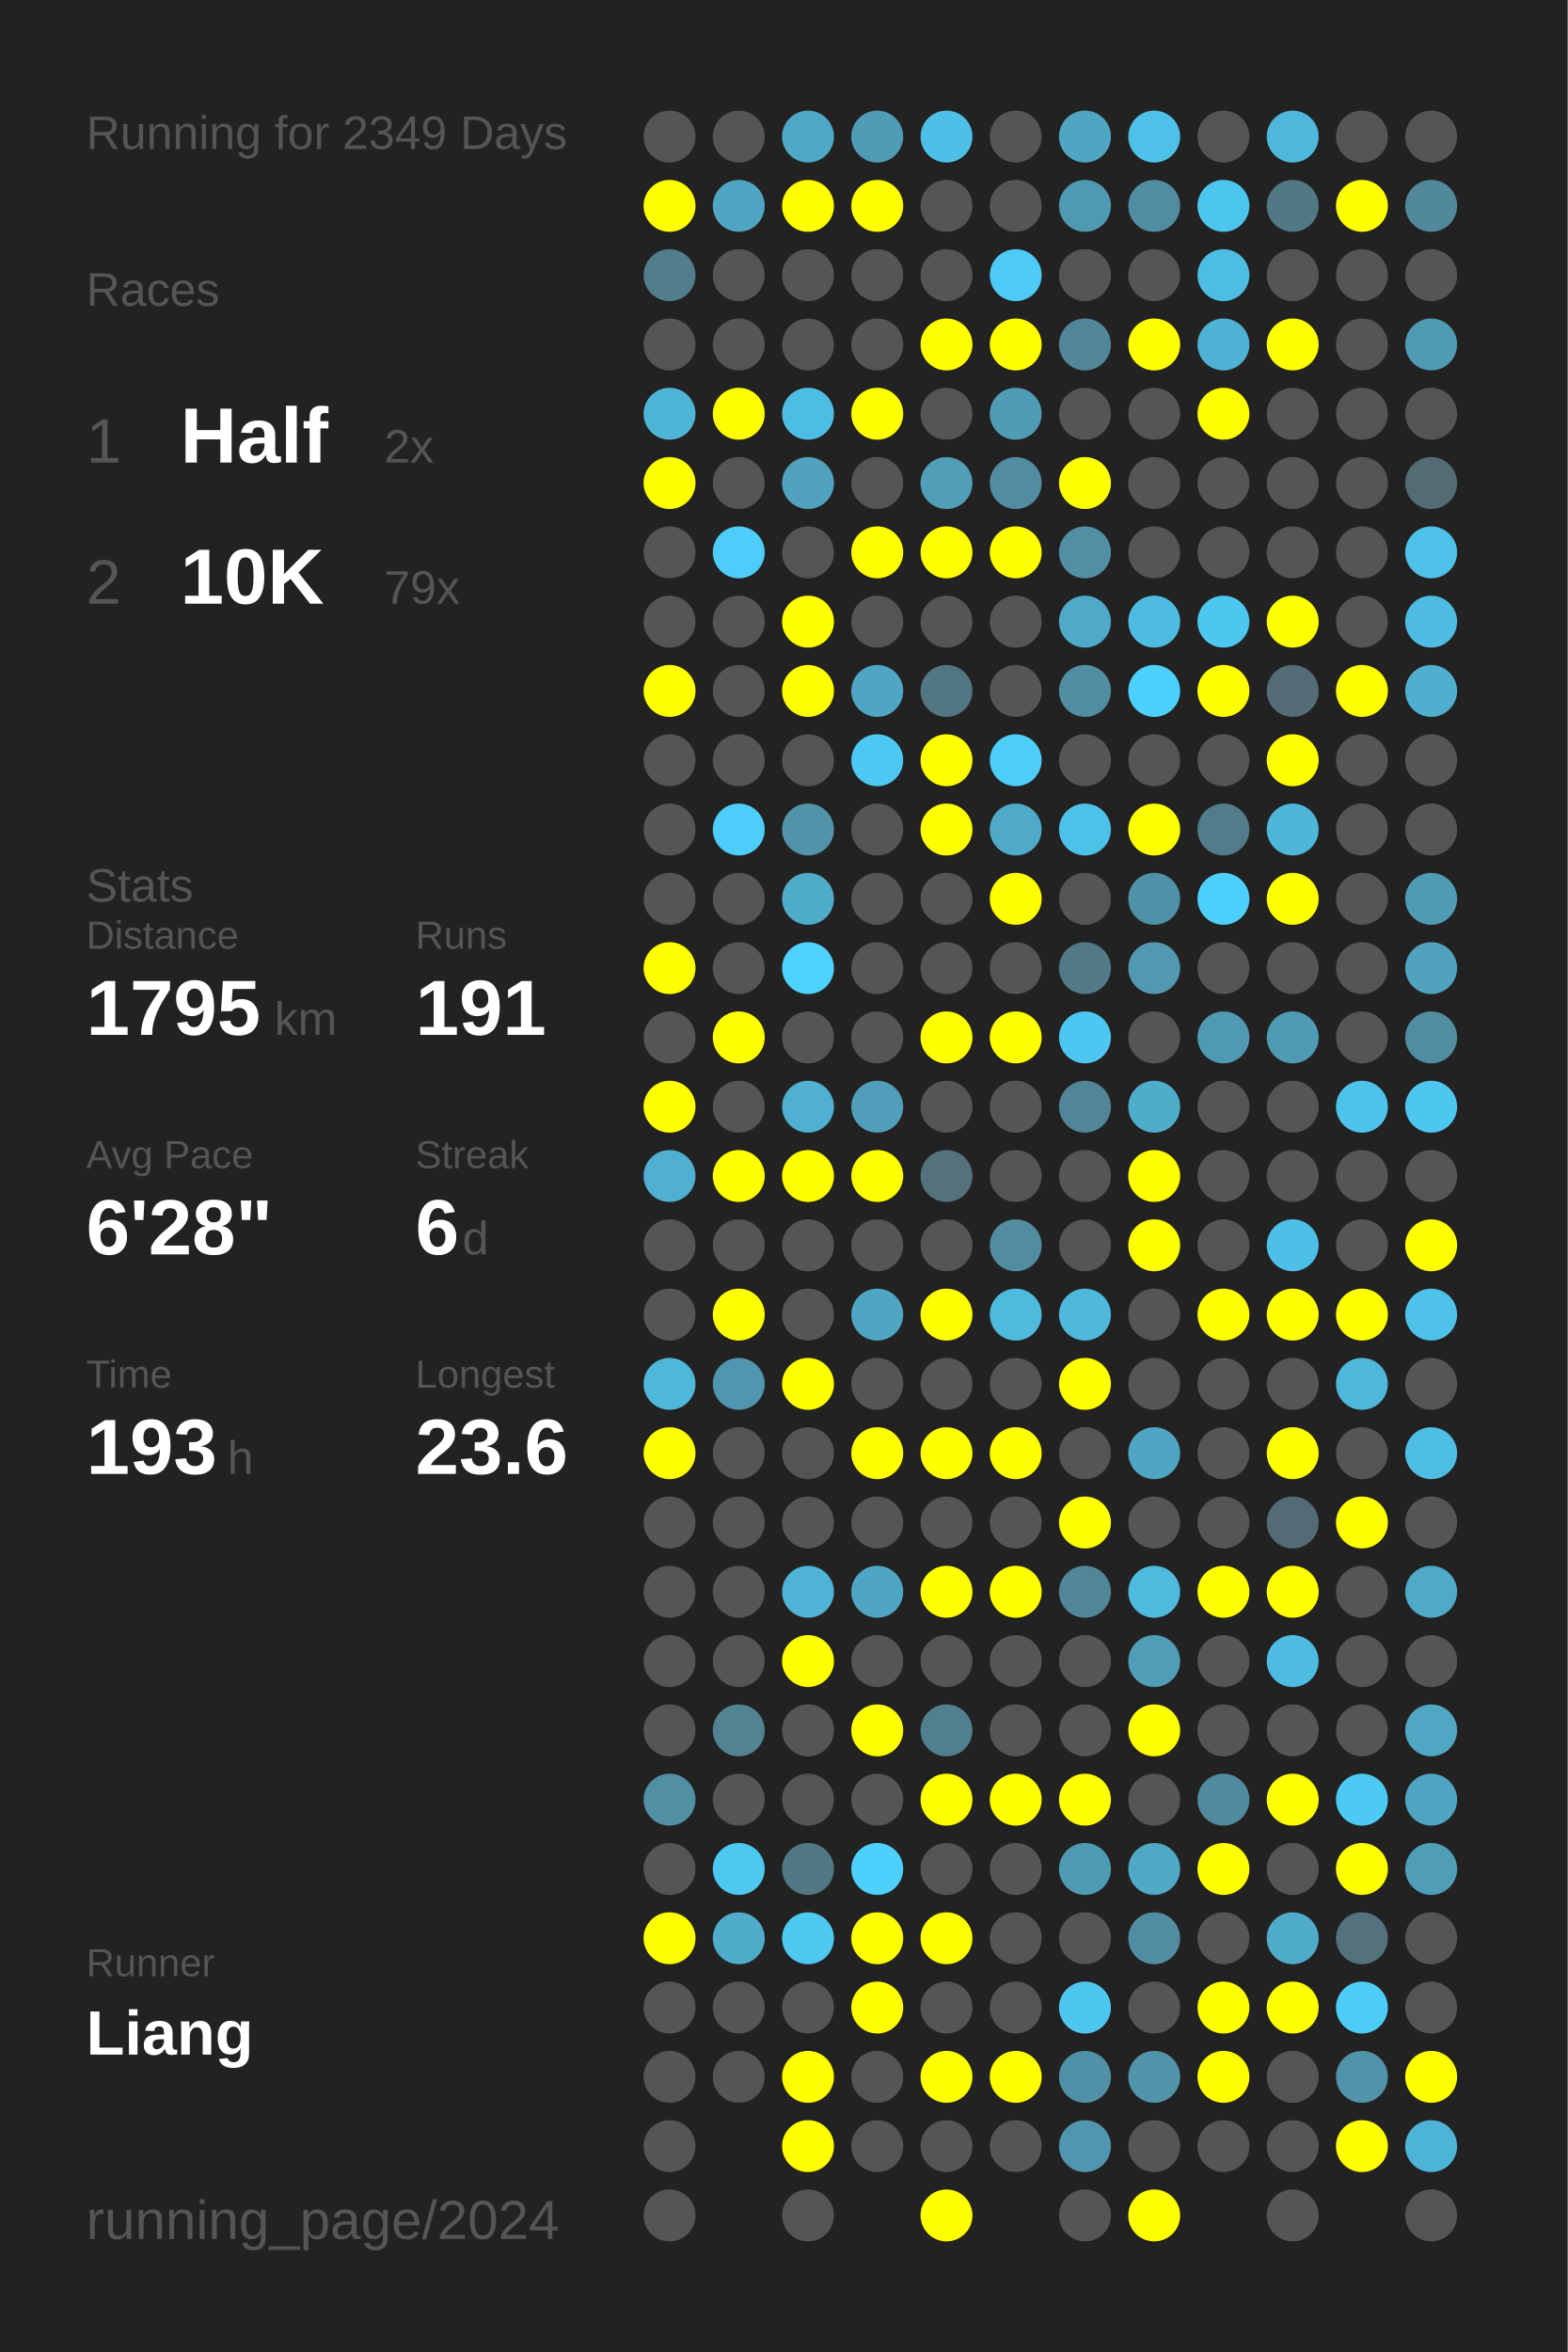
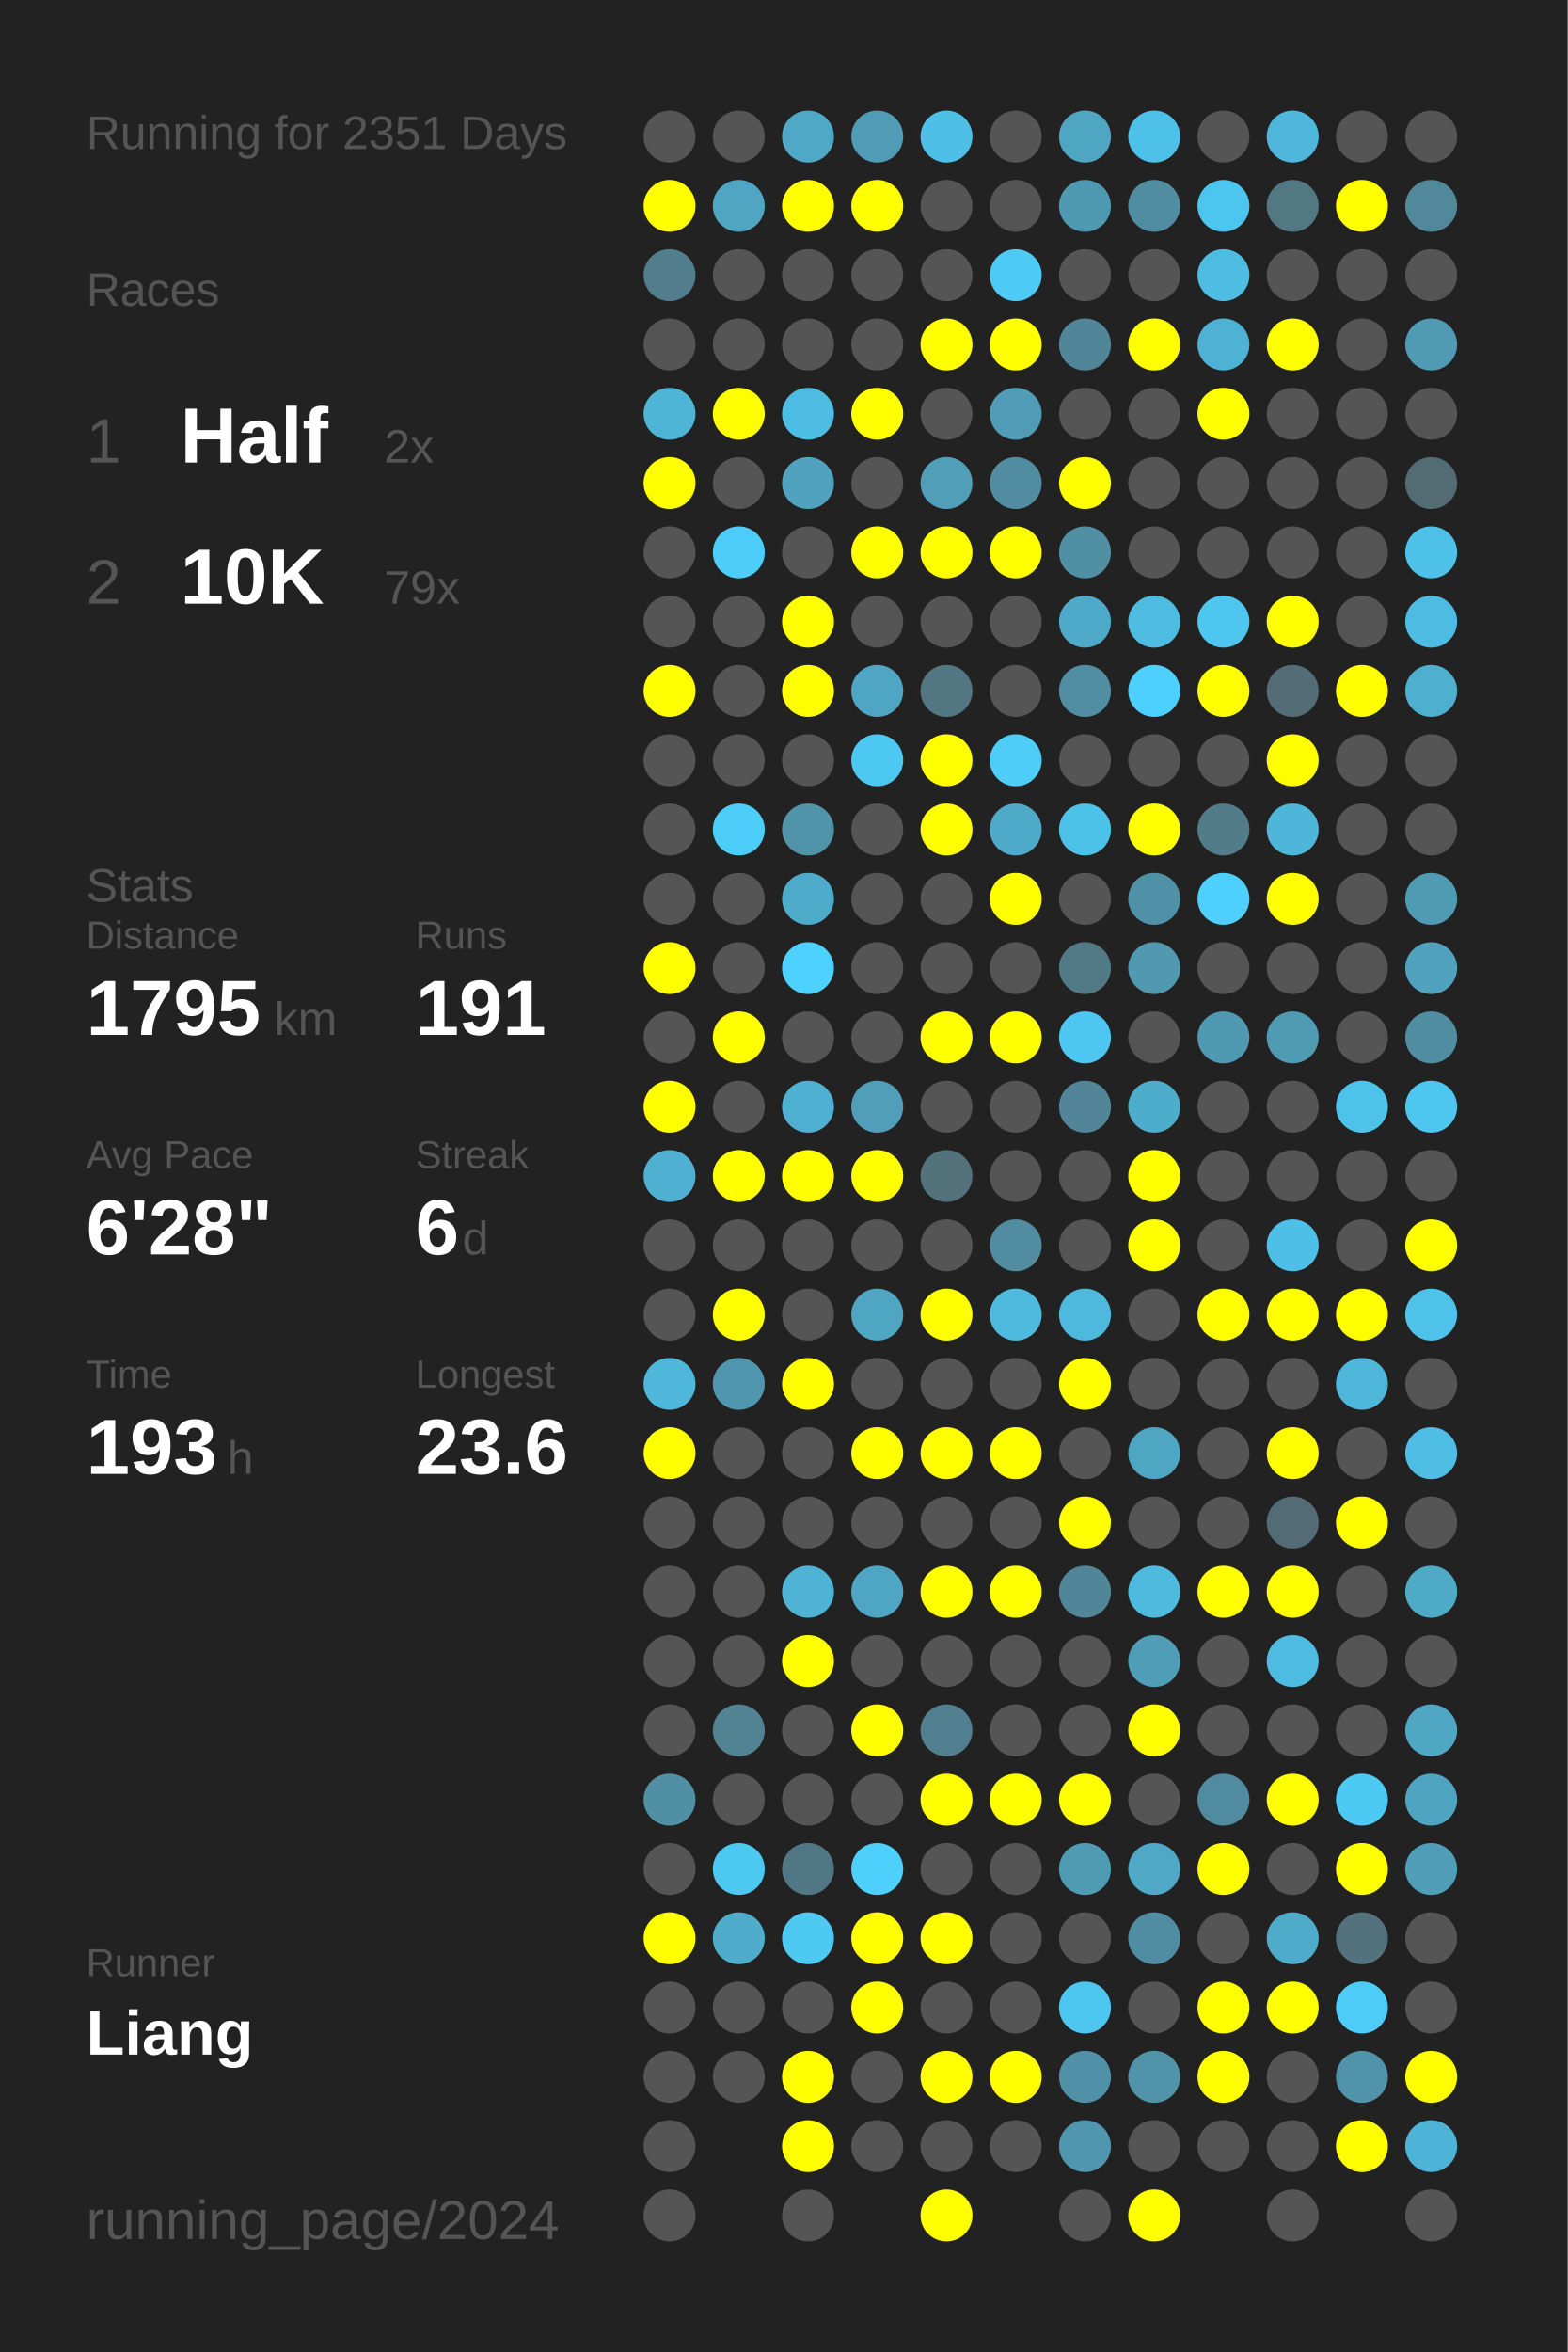
<svg xmlns="http://www.w3.org/2000/svg" baseProfile="full" height="300mm" version="1.1" viewBox="0,0,200,300" width="200mm">
  <defs />
  <rect fill="#222222" height="300" width="200" x="0" y="0" />
-   <text fill="#555555" style="font-size:6px; font-family:Arial;" x="11" y="19">Running for 2349 Days</text>
+   <text fill="#555555" style="font-size:6px; font-family:Arial;" x="11" y="19">Running for 2351 Days</text>
  <text fill="#555555" style="font-size:6px; font-family:Arial;" x="11" y="39">Races</text>
  <text fill="#555555" style="font-size:8px; font-family:Arial;" x="11" y="59">1</text>
  <text fill="#FFFFFF" style="font-size:10px; font-family:Arial; font-weight:bold;" x="23" y="59">Half</text>
  <text fill="#555555" style="font-size:6px; font-family:Arial;" x="49" y="59">2x</text>
  <text fill="#555555" style="font-size:8px; font-family:Arial;" x="11" y="77">2</text>
  <text fill="#FFFFFF" style="font-size:10px; font-family:Arial; font-weight:bold;" x="23" y="77">10K</text>
  <text fill="#555555" style="font-size:6px; font-family:Arial;" x="49" y="77">79x</text>
  <text fill="#555555" style="font-size:6px; font-family:Arial;" x="11" y="115">Stats</text>
  <text fill="#555555" style="font-size:5px; font-family:Arial;" x="11" y="121">Distance</text>
  <text fill="#FFFFFF" style="font-size:10px; font-family:Arial; font-weight:bold;" x="11" y="132">1795</text>
  <text fill="#555555" style="font-size:6px; font-family:Arial;" x="35" y="132">km</text>
  <text fill="#555555" style="font-size:5px; font-family:Arial;" x="53" y="121">Runs</text>
  <text fill="#FFFFFF" style="font-size:10px; font-family:Arial; font-weight:bold;" x="53" y="132">191</text>
  <text fill="#555555" style="font-size:5px; font-family:Arial;" x="11" y="149">Avg Pace</text>
  <text fill="#FFFFFF" style="font-size:10px; font-family:Arial; font-weight:bold;" x="11" y="160">6'28"</text>
  <text fill="#555555" style="font-size:5px; font-family:Arial;" x="53" y="149">Streak</text>
  <text fill="#FFFFFF" style="font-size:10px; font-family:Arial; font-weight:bold;" x="53" y="160">6</text>
  <text fill="#555555" style="font-size:6px; font-family:Arial;" x="59" y="160">d</text>
  <text fill="#555555" style="font-size:5px; font-family:Arial;" x="11" y="177">Time</text>
  <text fill="#FFFFFF" style="font-size:10px; font-family:Arial; font-weight:bold;" x="11" y="188">193</text>
  <text fill="#555555" style="font-size:6px; font-family:Arial;" x="29" y="188">h</text>
  <text fill="#555555" style="font-size:5px; font-family:Arial;" x="53" y="177">Longest</text>
  <text fill="#FFFFFF" style="font-size:10px; font-family:Arial; font-weight:bold;" x="53" y="188">23.6</text>
  <text fill="#555555" style="font-size:5px; font-family:Arial;" x="11" y="252.065">Runner</text>
  <text fill="#FFFFFF" style="font-size:8px; font-family:Arial; font-weight:bold;" x="11" y="262.065">Liang</text>
  <text fill="#555555" style="font-size:7px; font-family:Arial;" x="11" y="285.581">running_page/2024</text>
  <circle cx="85.417" cy="17.419" fill="#555555" r="3.312" />
  <circle cx="85.417" cy="26.258" fill="#FFFF00" r="3.312" />
  <circle cx="85.417" cy="35.097" fill="#527d8c" r="3.312" />
  <circle cx="85.417" cy="43.935" fill="#555555" r="3.312" />
  <circle cx="85.417" cy="52.774" fill="#4eb5d7" r="3.312" />
  <circle cx="85.417" cy="61.613" fill="#FFFF00" r="3.312" />
  <circle cx="85.417" cy="70.452" fill="#555555" r="3.312" />
  <circle cx="85.417" cy="79.29" fill="#555555" r="3.312" />
  <circle cx="85.417" cy="88.129" fill="#FFFF00" r="3.312" />
  <circle cx="85.417" cy="96.968" fill="#555555" r="3.312" />
  <circle cx="85.417" cy="105.806" fill="#555555" r="3.312" />
  <circle cx="85.417" cy="114.645" fill="#555555" r="3.312" />
  <circle cx="85.417" cy="123.484" fill="#FFFF00" r="3.312" />
  <circle cx="85.417" cy="132.323" fill="#555555" r="3.312" />
  <circle cx="85.417" cy="141.161" fill="#FFFF00" r="3.312" />
  <circle cx="85.417" cy="150" fill="#4fb0d1" r="3.312" />
  <circle cx="85.417" cy="158.839" fill="#555555" r="3.312" />
  <circle cx="85.417" cy="167.677" fill="#555555" r="3.312" />
  <circle cx="85.417" cy="176.516" fill="#4eb7da" r="3.312" />
  <circle cx="85.417" cy="185.355" fill="#FFFF00" r="3.312" />
  <circle cx="85.417" cy="194.194" fill="#555555" r="3.312" />
  <circle cx="85.417" cy="203.032" fill="#555555" r="3.312" />
  <circle cx="85.417" cy="211.871" fill="#555555" r="3.312" />
  <circle cx="85.417" cy="220.71" fill="#555555" r="3.312" />
  <circle cx="85.417" cy="229.548" fill="#518fa4" r="3.312" />
  <circle cx="85.417" cy="238.387" fill="#555555" r="3.312" />
  <circle cx="85.417" cy="247.226" fill="#FFFF00" r="3.312" />
  <circle cx="85.417" cy="256.065" fill="#555555" r="3.312" />
  <circle cx="85.417" cy="264.903" fill="#555555" r="3.312" />
  <circle cx="85.417" cy="273.742" fill="#555555" r="3.312" />
  <circle cx="85.417" cy="282.581" fill="#555555" r="3.312" />
  <circle cx="94.25" cy="17.419" fill="#555555" r="3.312" />
  <circle cx="94.25" cy="26.258" fill="#4fa5c2" r="3.312" />
  <circle cx="94.25" cy="35.097" fill="#555555" r="3.312" />
  <circle cx="94.25" cy="43.935" fill="#555555" r="3.312" />
  <circle cx="94.25" cy="52.774" fill="#FFFF00" r="3.312" />
  <circle cx="94.25" cy="61.613" fill="#555555" r="3.312" />
  <circle cx="94.25" cy="70.452" fill="#4dcdf9" r="3.312" />
  <circle cx="94.25" cy="79.29" fill="#555555" r="3.312" />
  <circle cx="94.25" cy="88.129" fill="#555555" r="3.312" />
  <circle cx="94.25" cy="96.968" fill="#555555" r="3.312" />
  <circle cx="94.25" cy="105.806" fill="#4dcdf9" r="3.312" />
  <circle cx="94.25" cy="114.645" fill="#555555" r="3.312" />
  <circle cx="94.25" cy="123.484" fill="#555555" r="3.312" />
  <circle cx="94.25" cy="132.323" fill="#FFFF00" r="3.312" />
  <circle cx="94.25" cy="141.161" fill="#555555" r="3.312" />
  <circle cx="94.25" cy="150" fill="#FFFF00" r="3.312" />
  <circle cx="94.25" cy="158.839" fill="#555555" r="3.312" />
  <circle cx="94.25" cy="167.677" fill="#FFFF00" r="3.312" />
  <circle cx="94.25" cy="176.516" fill="#5096ae" r="3.312" />
  <circle cx="94.25" cy="185.355" fill="#555555" r="3.312" />
  <circle cx="94.25" cy="194.194" fill="#555555" r="3.312" />
  <circle cx="94.25" cy="203.032" fill="#555555" r="3.312" />
  <circle cx="94.25" cy="211.871" fill="#555555" r="3.312" />
  <circle cx="94.25" cy="220.71" fill="#528393" r="3.312" />
  <circle cx="94.25" cy="229.548" fill="#555555" r="3.312" />
  <circle cx="94.25" cy="238.387" fill="#4dc8f1" r="3.312" />
  <circle cx="94.25" cy="247.226" fill="#4faccb" r="3.312" />
  <circle cx="94.25" cy="256.065" fill="#555555" r="3.312" />
  <circle cx="94.25" cy="264.903" fill="#555555" r="3.312" />
  <circle cx="103.083" cy="17.419" fill="#4fa8c5" r="3.312" />
  <circle cx="103.083" cy="26.258" fill="#FFFF00" r="3.312" />
  <circle cx="103.083" cy="35.097" fill="#555555" r="3.312" />
  <circle cx="103.083" cy="43.935" fill="#555555" r="3.312" />
  <circle cx="103.083" cy="52.774" fill="#4ebde3" r="3.312" />
  <circle cx="103.083" cy="61.613" fill="#50a2bf" r="3.312" />
  <circle cx="103.083" cy="70.452" fill="#555555" r="3.312" />
  <circle cx="103.083" cy="79.29" fill="#FFFF00" r="3.312" />
  <circle cx="103.083" cy="88.129" fill="#FFFF00" r="3.312" />
  <circle cx="103.083" cy="96.968" fill="#555555" r="3.312" />
  <circle cx="103.083" cy="105.806" fill="#5193a9" r="3.312" />
  <circle cx="103.083" cy="114.645" fill="#4fabca" r="3.312" />
  <circle cx="103.083" cy="123.484" fill="#4dd1fe" r="3.312" />
  <circle cx="103.083" cy="132.323" fill="#555555" r="3.312" />
  <circle cx="103.083" cy="141.161" fill="#4fb0d1" r="3.312" />
  <circle cx="103.083" cy="150" fill="#FFFF00" r="3.312" />
  <circle cx="103.083" cy="158.839" fill="#555555" r="3.312" />
  <circle cx="103.083" cy="167.677" fill="#555555" r="3.312" />
  <circle cx="103.083" cy="176.516" fill="#FFFF00" r="3.312" />
  <circle cx="103.083" cy="185.355" fill="#555555" r="3.312" />
  <circle cx="103.083" cy="194.194" fill="#555555" r="3.312" />
  <circle cx="103.083" cy="203.032" fill="#4eb3d5" r="3.312" />
  <circle cx="103.083" cy="211.871" fill="#FFFF00" r="3.312" />
  <circle cx="103.083" cy="220.71" fill="#555555" r="3.312" />
  <circle cx="103.083" cy="229.548" fill="#555555" r="3.312" />
  <circle cx="103.083" cy="238.387" fill="#527784" r="3.312" />
  <circle cx="103.083" cy="247.226" fill="#4dc9f2" r="3.312" />
  <circle cx="103.083" cy="256.065" fill="#555555" r="3.312" />
  <circle cx="103.083" cy="264.903" fill="#FFFF00" r="3.312" />
  <circle cx="103.083" cy="273.742" fill="#FFFF00" r="3.312" />
  <circle cx="103.083" cy="282.581" fill="#555555" r="3.312" />
  <circle cx="111.917" cy="17.419" fill="#509bb5" r="3.312" />
  <circle cx="111.917" cy="26.258" fill="#FFFF00" r="3.312" />
  <circle cx="111.917" cy="35.097" fill="#555555" r="3.312" />
  <circle cx="111.917" cy="43.935" fill="#555555" r="3.312" />
  <circle cx="111.917" cy="52.774" fill="#FFFF00" r="3.312" />
  <circle cx="111.917" cy="61.613" fill="#555555" r="3.312" />
  <circle cx="111.917" cy="70.452" fill="#FFFF00" r="3.312" />
  <circle cx="111.917" cy="79.29" fill="#555555" r="3.312" />
  <circle cx="111.917" cy="88.129" fill="#4fa6c4" r="3.312" />
  <circle cx="111.917" cy="96.968" fill="#4dc8f2" r="3.312" />
  <circle cx="111.917" cy="105.806" fill="#555555" r="3.312" />
  <circle cx="111.917" cy="114.645" fill="#555555" r="3.312" />
  <circle cx="111.917" cy="123.484" fill="#555555" r="3.312" />
  <circle cx="111.917" cy="132.323" fill="#555555" r="3.312" />
  <circle cx="111.917" cy="141.161" fill="#509eb9" r="3.312" />
  <circle cx="111.917" cy="150" fill="#FFFF00" r="3.312" />
  <circle cx="111.917" cy="158.839" fill="#555555" r="3.312" />
  <circle cx="111.917" cy="167.677" fill="#4fa6c3" r="3.312" />
  <circle cx="111.917" cy="176.516" fill="#555555" r="3.312" />
  <circle cx="111.917" cy="185.355" fill="#FFFF00" r="3.312" />
  <circle cx="111.917" cy="194.194" fill="#555555" r="3.312" />
  <circle cx="111.917" cy="203.032" fill="#4fa6c4" r="3.312" />
  <circle cx="111.917" cy="211.871" fill="#555555" r="3.312" />
  <circle cx="111.917" cy="220.71" fill="#FFFF00" r="3.312" />
  <circle cx="111.917" cy="229.548" fill="#555555" r="3.312" />
  <circle cx="111.917" cy="238.387" fill="#4dd0fc" r="3.312" />
  <circle cx="111.917" cy="247.226" fill="#FFFF00" r="3.312" />
  <circle cx="111.917" cy="256.065" fill="#FFFF00" r="3.312" />
  <circle cx="111.917" cy="264.903" fill="#555555" r="3.312" />
  <circle cx="111.917" cy="273.742" fill="#555555" r="3.312" />
  <circle cx="120.75" cy="17.419" fill="#4ec0e7" r="3.312" />
  <circle cx="120.75" cy="26.258" fill="#555555" r="3.312" />
  <circle cx="120.75" cy="35.097" fill="#555555" r="3.312" />
  <circle cx="120.75" cy="43.935" fill="#FFFF00" r="3.312" />
  <circle cx="120.75" cy="52.774" fill="#555555" r="3.312" />
  <circle cx="120.75" cy="61.613" fill="#509eb8" r="3.312" />
  <circle cx="120.75" cy="70.452" fill="#FFFF00" r="3.312" />
  <circle cx="120.75" cy="79.29" fill="#555555" r="3.312" />
  <circle cx="120.75" cy="88.129" fill="#527682" r="3.312" />
  <circle cx="120.75" cy="96.968" fill="#FFFF00" r="3.312" />
  <circle cx="120.75" cy="105.806" fill="#FFFF00" r="3.312" />
  <circle cx="120.75" cy="114.645" fill="#555555" r="3.312" />
  <circle cx="120.75" cy="123.484" fill="#555555" r="3.312" />
  <circle cx="120.75" cy="132.323" fill="#FFFF00" r="3.312" />
  <circle cx="120.75" cy="141.161" fill="#555555" r="3.312" />
  <circle cx="120.75" cy="150" fill="#53727c" r="3.312" />
  <circle cx="120.75" cy="158.839" fill="#555555" r="3.312" />
  <circle cx="120.75" cy="167.677" fill="#FFFF00" r="3.312" />
  <circle cx="120.75" cy="176.516" fill="#555555" r="3.312" />
  <circle cx="120.75" cy="185.355" fill="#FFFF00" r="3.312" />
  <circle cx="120.75" cy="194.194" fill="#555555" r="3.312" />
  <circle cx="120.75" cy="203.032" fill="#FFFF00" r="3.312" />
  <circle cx="120.75" cy="211.871" fill="#555555" r="3.312" />
  <circle cx="120.75" cy="220.71" fill="#527f8f" r="3.312" />
  <circle cx="120.75" cy="229.548" fill="#FFFF00" r="3.312" />
  <circle cx="120.75" cy="238.387" fill="#555555" r="3.312" />
  <circle cx="120.75" cy="247.226" fill="#FFFF00" r="3.312" />
  <circle cx="120.75" cy="256.065" fill="#555555" r="3.312" />
  <circle cx="120.75" cy="264.903" fill="#FFFF00" r="3.312" />
  <circle cx="120.75" cy="273.742" fill="#555555" r="3.312" />
  <circle cx="120.75" cy="282.581" fill="#FFFF00" r="3.312" />
  <circle cx="129.583" cy="17.419" fill="#555555" r="3.312" />
  <circle cx="129.583" cy="26.258" fill="#555555" r="3.312" />
  <circle cx="129.583" cy="35.097" fill="#4dcaf5" r="3.312" />
  <circle cx="129.583" cy="43.935" fill="#FFFF00" r="3.312" />
  <circle cx="129.583" cy="52.774" fill="#509cb6" r="3.312" />
  <circle cx="129.583" cy="61.613" fill="#518ca0" r="3.312" />
  <circle cx="129.583" cy="70.452" fill="#FFFF00" r="3.312" />
  <circle cx="129.583" cy="79.29" fill="#555555" r="3.312" />
  <circle cx="129.583" cy="88.129" fill="#555555" r="3.312" />
  <circle cx="129.583" cy="96.968" fill="#4dcdf8" r="3.312" />
  <circle cx="129.583" cy="105.806" fill="#4faac9" r="3.312" />
  <circle cx="129.583" cy="114.645" fill="#FFFF00" r="3.312" />
  <circle cx="129.583" cy="123.484" fill="#555555" r="3.312" />
  <circle cx="129.583" cy="132.323" fill="#FFFF00" r="3.312" />
  <circle cx="129.583" cy="141.161" fill="#555555" r="3.312" />
  <circle cx="129.583" cy="150" fill="#555555" r="3.312" />
  <circle cx="129.583" cy="158.839" fill="#518ca0" r="3.312" />
  <circle cx="129.583" cy="167.677" fill="#4ebade" r="3.312" />
  <circle cx="129.583" cy="176.516" fill="#555555" r="3.312" />
  <circle cx="129.583" cy="185.355" fill="#FFFF00" r="3.312" />
  <circle cx="129.583" cy="194.194" fill="#555555" r="3.312" />
  <circle cx="129.583" cy="203.032" fill="#FFFF00" r="3.312" />
  <circle cx="129.583" cy="211.871" fill="#555555" r="3.312" />
  <circle cx="129.583" cy="220.71" fill="#555555" r="3.312" />
  <circle cx="129.583" cy="229.548" fill="#FFFF00" r="3.312" />
  <circle cx="129.583" cy="238.387" fill="#555555" r="3.312" />
  <circle cx="129.583" cy="247.226" fill="#555555" r="3.312" />
  <circle cx="129.583" cy="256.065" fill="#555555" r="3.312" />
  <circle cx="129.583" cy="264.903" fill="#FFFF00" r="3.312" />
  <circle cx="129.583" cy="273.742" fill="#555555" r="3.312" />
  <circle cx="138.417" cy="17.419" fill="#4fa6c3" r="3.312" />
  <circle cx="138.417" cy="26.258" fill="#5099b2" r="3.312" />
  <circle cx="138.417" cy="35.097" fill="#555555" r="3.312" />
  <circle cx="138.417" cy="43.935" fill="#518698" r="3.312" />
  <circle cx="138.417" cy="52.774" fill="#555555" r="3.312" />
  <circle cx="138.417" cy="61.613" fill="#FFFF00" r="3.312" />
  <circle cx="138.417" cy="70.452" fill="#518fa4" r="3.312" />
  <circle cx="138.417" cy="79.29" fill="#4faac9" r="3.312" />
  <circle cx="138.417" cy="88.129" fill="#518ea3" r="3.312" />
  <circle cx="138.417" cy="96.968" fill="#555555" r="3.312" />
  <circle cx="138.417" cy="105.806" fill="#4dc2e9" r="3.312" />
  <circle cx="138.417" cy="114.645" fill="#555555" r="3.312" />
  <circle cx="138.417" cy="123.484" fill="#527986" r="3.312" />
  <circle cx="138.417" cy="132.323" fill="#4dc7f1" r="3.312" />
  <circle cx="138.417" cy="141.161" fill="#518597" r="3.312" />
  <circle cx="138.417" cy="150" fill="#555555" r="3.312" />
  <circle cx="138.417" cy="158.839" fill="#555555" r="3.312" />
  <circle cx="138.417" cy="167.677" fill="#4eb9dd" r="3.312" />
  <circle cx="138.417" cy="176.516" fill="#FFFF00" r="3.312" />
  <circle cx="138.417" cy="185.355" fill="#555555" r="3.312" />
  <circle cx="138.417" cy="194.194" fill="#FFFF00" r="3.312" />
  <circle cx="138.417" cy="203.032" fill="#518698" r="3.312" />
  <circle cx="138.417" cy="211.871" fill="#555555" r="3.312" />
  <circle cx="138.417" cy="220.71" fill="#555555" r="3.312" />
  <circle cx="138.417" cy="229.548" fill="#FFFF00" r="3.312" />
  <circle cx="138.417" cy="238.387" fill="#509bb4" r="3.312" />
  <circle cx="138.417" cy="247.226" fill="#555555" r="3.312" />
  <circle cx="138.417" cy="256.065" fill="#4dc7f0" r="3.312" />
  <circle cx="138.417" cy="264.903" fill="#5191a7" r="3.312" />
  <circle cx="138.417" cy="273.742" fill="#5096ae" r="3.312" />
  <circle cx="138.417" cy="282.581" fill="#555555" r="3.312" />
  <circle cx="147.25" cy="17.419" fill="#4ec1e8" r="3.312" />
  <circle cx="147.25" cy="26.258" fill="#518da1" r="3.312" />
  <circle cx="147.25" cy="35.097" fill="#555555" r="3.312" />
  <circle cx="147.25" cy="43.935" fill="#FFFF00" r="3.312" />
  <circle cx="147.25" cy="52.774" fill="#555555" r="3.312" />
  <circle cx="147.25" cy="61.613" fill="#555555" r="3.312" />
  <circle cx="147.25" cy="70.452" fill="#555555" r="3.312" />
  <circle cx="147.25" cy="79.29" fill="#4ebce1" r="3.312" />
  <circle cx="147.25" cy="88.129" fill="#4dd0fd" r="3.312" />
  <circle cx="147.25" cy="96.968" fill="#555555" r="3.312" />
  <circle cx="147.25" cy="105.806" fill="#FFFF00" r="3.312" />
  <circle cx="147.25" cy="114.645" fill="#5191a7" r="3.312" />
  <circle cx="147.25" cy="123.484" fill="#5099b1" r="3.312" />
  <circle cx="147.25" cy="132.323" fill="#555555" r="3.312" />
  <circle cx="147.25" cy="141.161" fill="#4fadcc" r="3.312" />
  <circle cx="147.25" cy="150" fill="#FFFF00" r="3.312" />
  <circle cx="147.25" cy="158.839" fill="#FFFF00" r="3.312" />
  <circle cx="147.25" cy="167.677" fill="#555555" r="3.312" />
  <circle cx="147.25" cy="176.516" fill="#555555" r="3.312" />
  <circle cx="147.25" cy="185.355" fill="#4fa6c3" r="3.312" />
  <circle cx="147.25" cy="194.194" fill="#555555" r="3.312" />
  <circle cx="147.25" cy="203.032" fill="#4ebade" r="3.312" />
  <circle cx="147.25" cy="211.871" fill="#509db7" r="3.312" />
  <circle cx="147.25" cy="220.71" fill="#FFFF00" r="3.312" />
  <circle cx="147.25" cy="229.548" fill="#555555" r="3.312" />
  <circle cx="147.25" cy="238.387" fill="#4fa8c6" r="3.312" />
  <circle cx="147.25" cy="247.226" fill="#518da2" r="3.312" />
  <circle cx="147.25" cy="256.065" fill="#555555" r="3.312" />
  <circle cx="147.25" cy="264.903" fill="#5193a9" r="3.312" />
  <circle cx="147.25" cy="273.742" fill="#555555" r="3.312" />
  <circle cx="147.25" cy="282.581" fill="#FFFF00" r="3.312" />
  <circle cx="156.083" cy="17.419" fill="#555555" r="3.312" />
  <circle cx="156.083" cy="26.258" fill="#4dc6ef" r="3.312" />
  <circle cx="156.083" cy="35.097" fill="#4ebde2" r="3.312" />
  <circle cx="156.083" cy="43.935" fill="#4eb2d4" r="3.312" />
  <circle cx="156.083" cy="52.774" fill="#FFFF00" r="3.312" />
  <circle cx="156.083" cy="61.613" fill="#555555" r="3.312" />
  <circle cx="156.083" cy="70.452" fill="#555555" r="3.312" />
  <circle cx="156.083" cy="79.29" fill="#4dc7f0" r="3.312" />
  <circle cx="156.083" cy="88.129" fill="#FFFF00" r="3.312" />
  <circle cx="156.083" cy="96.968" fill="#555555" r="3.312" />
  <circle cx="156.083" cy="105.806" fill="#527c8a" r="3.312" />
  <circle cx="156.083" cy="114.645" fill="#4dd0fd" r="3.312" />
  <circle cx="156.083" cy="123.484" fill="#555555" r="3.312" />
  <circle cx="156.083" cy="132.323" fill="#5099b2" r="3.312" />
  <circle cx="156.083" cy="141.161" fill="#555555" r="3.312" />
  <circle cx="156.083" cy="150" fill="#555555" r="3.312" />
  <circle cx="156.083" cy="158.839" fill="#555555" r="3.312" />
  <circle cx="156.083" cy="167.677" fill="#FFFF00" r="3.312" />
  <circle cx="156.083" cy="176.516" fill="#555555" r="3.312" />
  <circle cx="156.083" cy="185.355" fill="#555555" r="3.312" />
  <circle cx="156.083" cy="194.194" fill="#555555" r="3.312" />
  <circle cx="156.083" cy="203.032" fill="#FFFF00" r="3.312" />
  <circle cx="156.083" cy="211.871" fill="#555555" r="3.312" />
  <circle cx="156.083" cy="220.71" fill="#555555" r="3.312" />
  <circle cx="156.083" cy="229.548" fill="#518b9f" r="3.312" />
  <circle cx="156.083" cy="238.387" fill="#FFFF00" r="3.312" />
  <circle cx="156.083" cy="247.226" fill="#555555" r="3.312" />
  <circle cx="156.083" cy="256.065" fill="#FFFF00" r="3.312" />
  <circle cx="156.083" cy="264.903" fill="#FFFF00" r="3.312" />
  <circle cx="156.083" cy="273.742" fill="#555555" r="3.312" />
  <circle cx="164.917" cy="17.419" fill="#4eb7db" r="3.312" />
  <circle cx="164.917" cy="26.258" fill="#527884" r="3.312" />
  <circle cx="164.917" cy="35.097" fill="#555555" r="3.312" />
  <circle cx="164.917" cy="43.935" fill="#FFFF00" r="3.312" />
  <circle cx="164.917" cy="52.774" fill="#555555" r="3.312" />
  <circle cx="164.917" cy="61.613" fill="#555555" r="3.312" />
  <circle cx="164.917" cy="70.452" fill="#555555" r="3.312" />
  <circle cx="164.917" cy="79.29" fill="#FFFF00" r="3.312" />
  <circle cx="164.917" cy="88.129" fill="#536c75" r="3.312" />
  <circle cx="164.917" cy="96.968" fill="#FFFF00" r="3.312" />
  <circle cx="164.917" cy="105.806" fill="#4eb6d9" r="3.312" />
  <circle cx="164.917" cy="114.645" fill="#FFFF00" r="3.312" />
  <circle cx="164.917" cy="123.484" fill="#555555" r="3.312" />
  <circle cx="164.917" cy="132.323" fill="#509bb4" r="3.312" />
  <circle cx="164.917" cy="141.161" fill="#555555" r="3.312" />
  <circle cx="164.917" cy="150" fill="#555555" r="3.312" />
  <circle cx="164.917" cy="158.839" fill="#4ec0e7" r="3.312" />
  <circle cx="164.917" cy="167.677" fill="#FFFF00" r="3.312" />
  <circle cx="164.917" cy="176.516" fill="#555555" r="3.312" />
  <circle cx="164.917" cy="185.355" fill="#FFFF00" r="3.312" />
  <circle cx="164.917" cy="194.194" fill="#536b74" r="3.312" />
  <circle cx="164.917" cy="203.032" fill="#FFFF00" r="3.312" />
  <circle cx="164.917" cy="211.871" fill="#4ebce1" r="3.312" />
  <circle cx="164.917" cy="220.71" fill="#555555" r="3.312" />
  <circle cx="164.917" cy="229.548" fill="#FFFF00" r="3.312" />
  <circle cx="164.917" cy="238.387" fill="#555555" r="3.312" />
  <circle cx="164.917" cy="247.226" fill="#4fabca" r="3.312" />
  <circle cx="164.917" cy="256.065" fill="#FFFF00" r="3.312" />
  <circle cx="164.917" cy="264.903" fill="#555555" r="3.312" />
  <circle cx="164.917" cy="273.742" fill="#555555" r="3.312" />
  <circle cx="164.917" cy="282.581" fill="#555555" r="3.312" />
  <circle cx="173.75" cy="17.419" fill="#555555" r="3.312" />
  <circle cx="173.75" cy="26.258" fill="#FFFF00" r="3.312" />
  <circle cx="173.75" cy="35.097" fill="#555555" r="3.312" />
  <circle cx="173.75" cy="43.935" fill="#555555" r="3.312" />
  <circle cx="173.75" cy="52.774" fill="#555555" r="3.312" />
  <circle cx="173.75" cy="61.613" fill="#555555" r="3.312" />
  <circle cx="173.75" cy="70.452" fill="#555555" r="3.312" />
  <circle cx="173.75" cy="79.29" fill="#555555" r="3.312" />
  <circle cx="173.75" cy="88.129" fill="#FFFF00" r="3.312" />
  <circle cx="173.75" cy="96.968" fill="#555555" r="3.312" />
  <circle cx="173.75" cy="105.806" fill="#555555" r="3.312" />
  <circle cx="173.75" cy="114.645" fill="#555555" r="3.312" />
  <circle cx="173.75" cy="123.484" fill="#555555" r="3.312" />
  <circle cx="173.75" cy="132.323" fill="#555555" r="3.312" />
  <circle cx="173.75" cy="141.161" fill="#4dc3eb" r="3.312" />
  <circle cx="173.75" cy="150" fill="#555555" r="3.312" />
  <circle cx="173.75" cy="158.839" fill="#555555" r="3.312" />
  <circle cx="173.75" cy="167.677" fill="#FFFF00" r="3.312" />
  <circle cx="173.75" cy="176.516" fill="#4eb7da" r="3.312" />
  <circle cx="173.75" cy="185.355" fill="#555555" r="3.312" />
  <circle cx="173.75" cy="194.194" fill="#FFFF00" r="3.312" />
  <circle cx="173.75" cy="203.032" fill="#555555" r="3.312" />
  <circle cx="173.75" cy="211.871" fill="#555555" r="3.312" />
  <circle cx="173.75" cy="220.71" fill="#555555" r="3.312" />
  <circle cx="173.75" cy="229.548" fill="#4dcaf4" r="3.312" />
  <circle cx="173.75" cy="238.387" fill="#FFFF00" r="3.312" />
  <circle cx="173.75" cy="247.226" fill="#53727d" r="3.312" />
  <circle cx="173.75" cy="256.065" fill="#4dccf7" r="3.312" />
  <circle cx="173.75" cy="264.903" fill="#5193a9" r="3.312" />
  <circle cx="173.75" cy="273.742" fill="#FFFF00" r="3.312" />
  <circle cx="182.583" cy="17.419" fill="#555555" r="3.312" />
  <circle cx="182.583" cy="26.258" fill="#51899b" r="3.312" />
  <circle cx="182.583" cy="35.097" fill="#555555" r="3.312" />
  <circle cx="182.583" cy="43.935" fill="#509ab3" r="3.312" />
  <circle cx="182.583" cy="52.774" fill="#555555" r="3.312" />
  <circle cx="182.583" cy="61.613" fill="#536b73" r="3.312" />
  <circle cx="182.583" cy="70.452" fill="#4ec1e8" r="3.312" />
  <circle cx="182.583" cy="79.29" fill="#4ebce2" r="3.312" />
  <circle cx="182.583" cy="88.129" fill="#4fafcf" r="3.312" />
  <circle cx="182.583" cy="96.968" fill="#555555" r="3.312" />
  <circle cx="182.583" cy="105.806" fill="#555555" r="3.312" />
  <circle cx="182.583" cy="114.645" fill="#509bb4" r="3.312" />
  <circle cx="182.583" cy="123.484" fill="#50a2be" r="3.312" />
  <circle cx="182.583" cy="132.323" fill="#518da1" r="3.312" />
  <circle cx="182.583" cy="141.161" fill="#4dc7f0" r="3.312" />
  <circle cx="182.583" cy="150" fill="#555555" r="3.312" />
  <circle cx="182.583" cy="158.839" fill="#FFFF00" r="3.312" />
  <circle cx="182.583" cy="167.677" fill="#4ec2e9" r="3.312" />
  <circle cx="182.583" cy="176.516" fill="#555555" r="3.312" />
  <circle cx="182.583" cy="185.355" fill="#4ebee4" r="3.312" />
  <circle cx="182.583" cy="194.194" fill="#555555" r="3.312" />
  <circle cx="182.583" cy="203.032" fill="#4faac8" r="3.312" />
  <circle cx="182.583" cy="211.871" fill="#555555" r="3.312" />
  <circle cx="182.583" cy="220.71" fill="#4fa7c4" r="3.312" />
  <circle cx="182.583" cy="229.548" fill="#4fa4c1" r="3.312" />
  <circle cx="182.583" cy="238.387" fill="#509db8" r="3.312" />
  <circle cx="182.583" cy="247.226" fill="#555555" r="3.312" />
  <circle cx="182.583" cy="256.065" fill="#555555" r="3.312" />
  <circle cx="182.583" cy="264.903" fill="#FFFF00" r="3.312" />
  <circle cx="182.583" cy="273.742" fill="#4eb4d7" r="3.312" />
  <circle cx="182.583" cy="282.581" fill="#555555" r="3.312" />
</svg>
